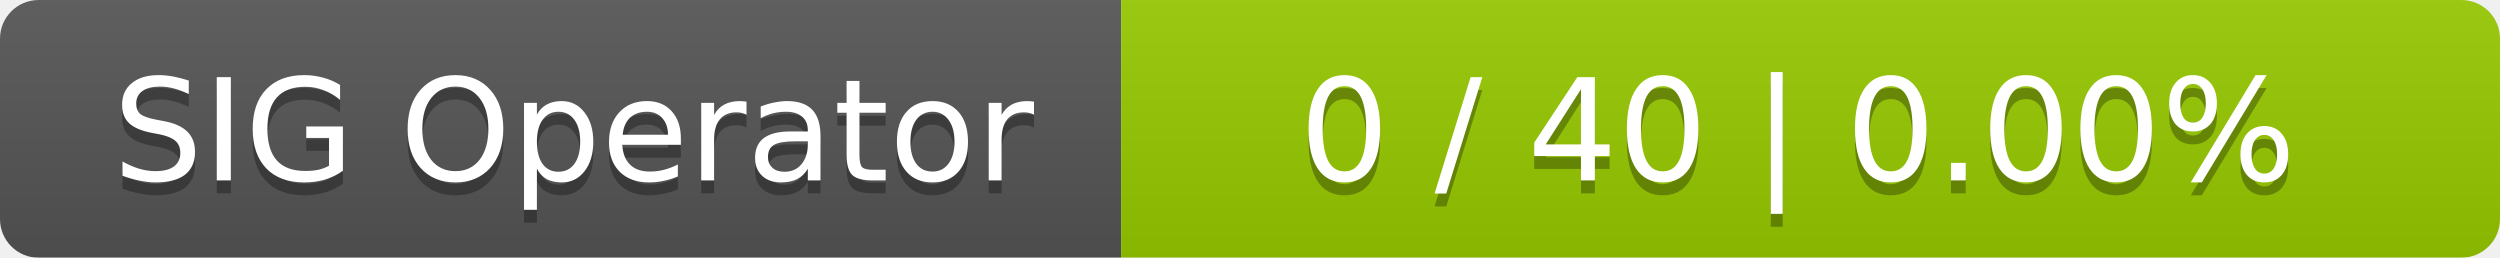
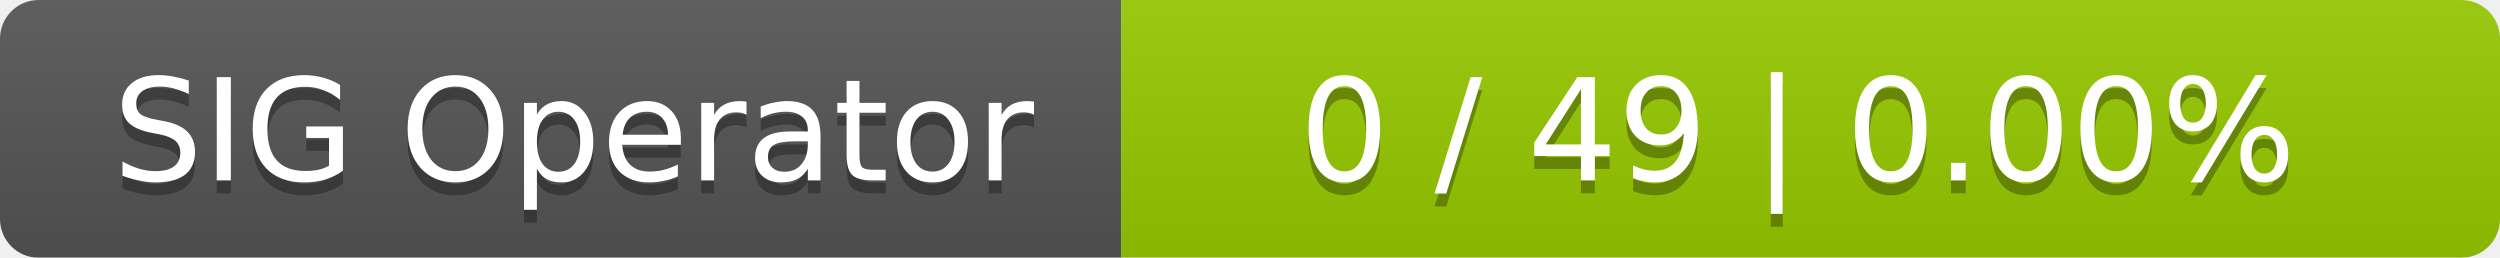
<svg xmlns="http://www.w3.org/2000/svg" width="194" height="20">
  <linearGradient id="smooth" x2="0" y2="100%">
    <stop offset="0" stop-color="#bbb" stop-opacity=".1" />
    <stop offset="1" stop-opacity=".1" />
  </linearGradient>
  <mask id="round">
    <rect width="194" height="20" rx="3" fill="#fff" />
  </mask>
  <g mask="url(#round)">
    <rect width="87" height="20" fill="#555" />
    <rect x="87" width="107" height="20" fill="#97ca00" />
    <rect width="194" height="20" fill="url(#smooth)" />
  </g>
  <g fill="#fff" text-anchor="middle" font-family="DejaVu Sans,Verdana,Geneva,sans-serif" font-size="11">
    <text x="44.5" y="15" fill="#010101" fill-opacity=".3">SIG Operator</text>
    <text x="44.5" y="14">SIG Operator</text>
-     <text x="139.5" y="15" fill="#010101" fill-opacity=".3">0 / 40    |    0.00%</text>
-     <text x="139.5" y="14">0 / 40    |    0.00%</text>
+     <text x="139.5" y="15" fill="#010101" fill-opacity=".3">0 / 49    |    0.00%</text>
+     <text x="139.5" y="14">0 / 49    |    0.00%</text>
  </g>
</svg>
